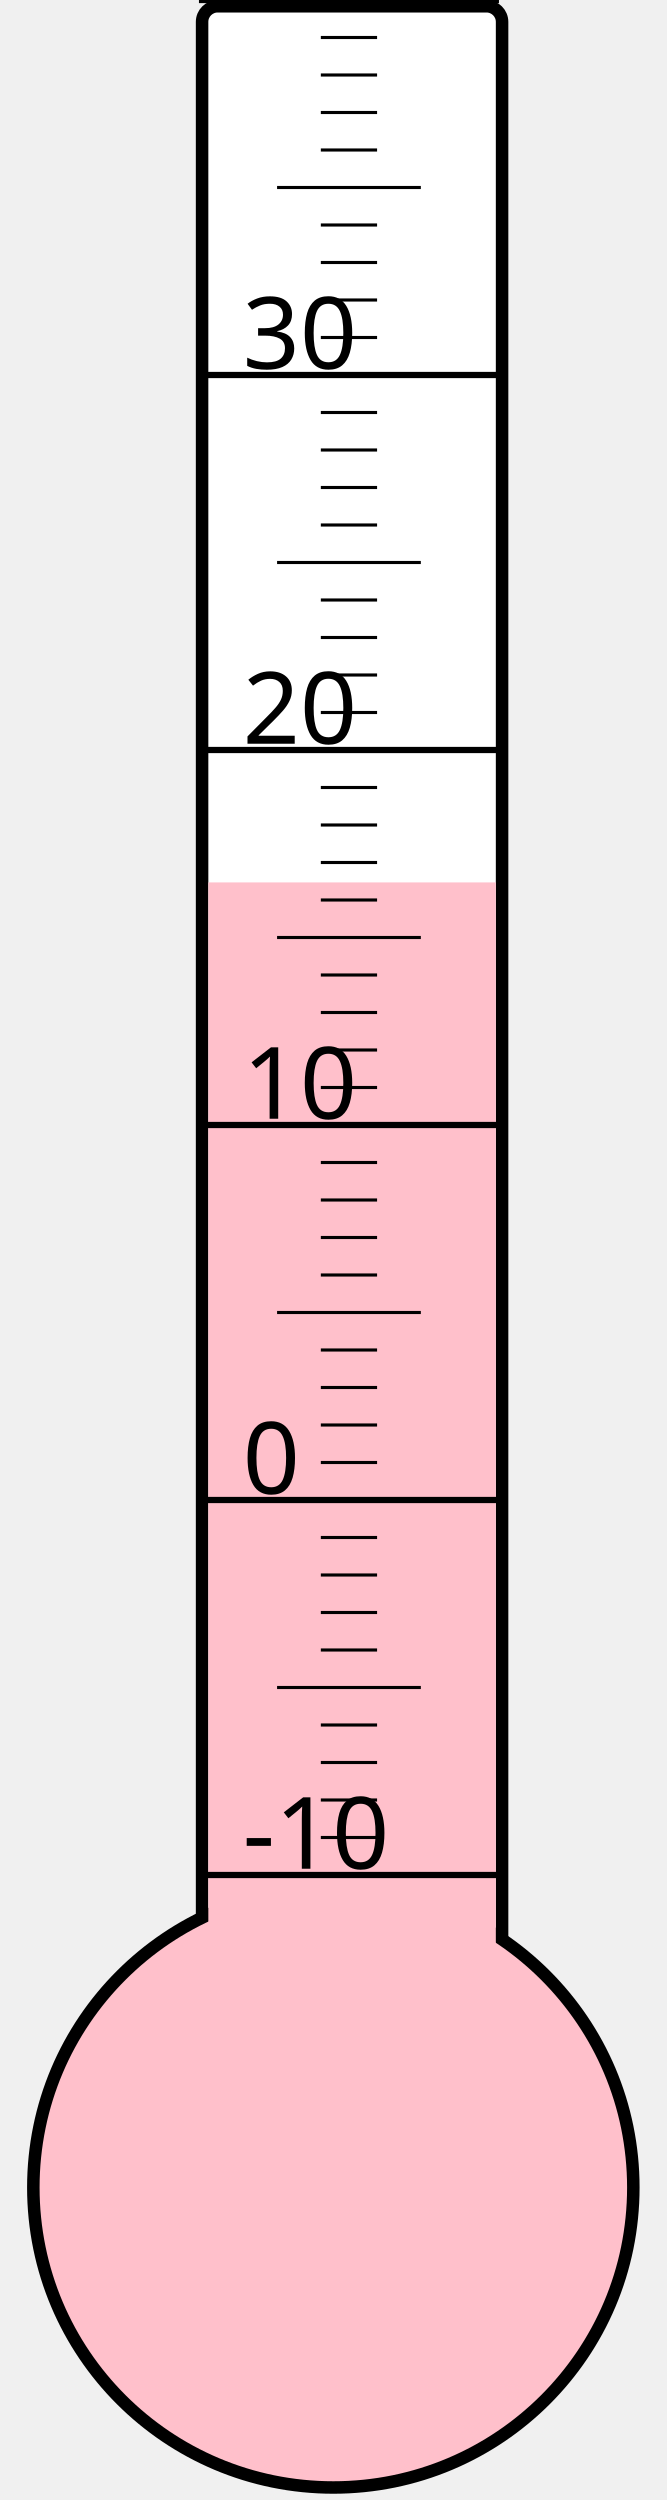
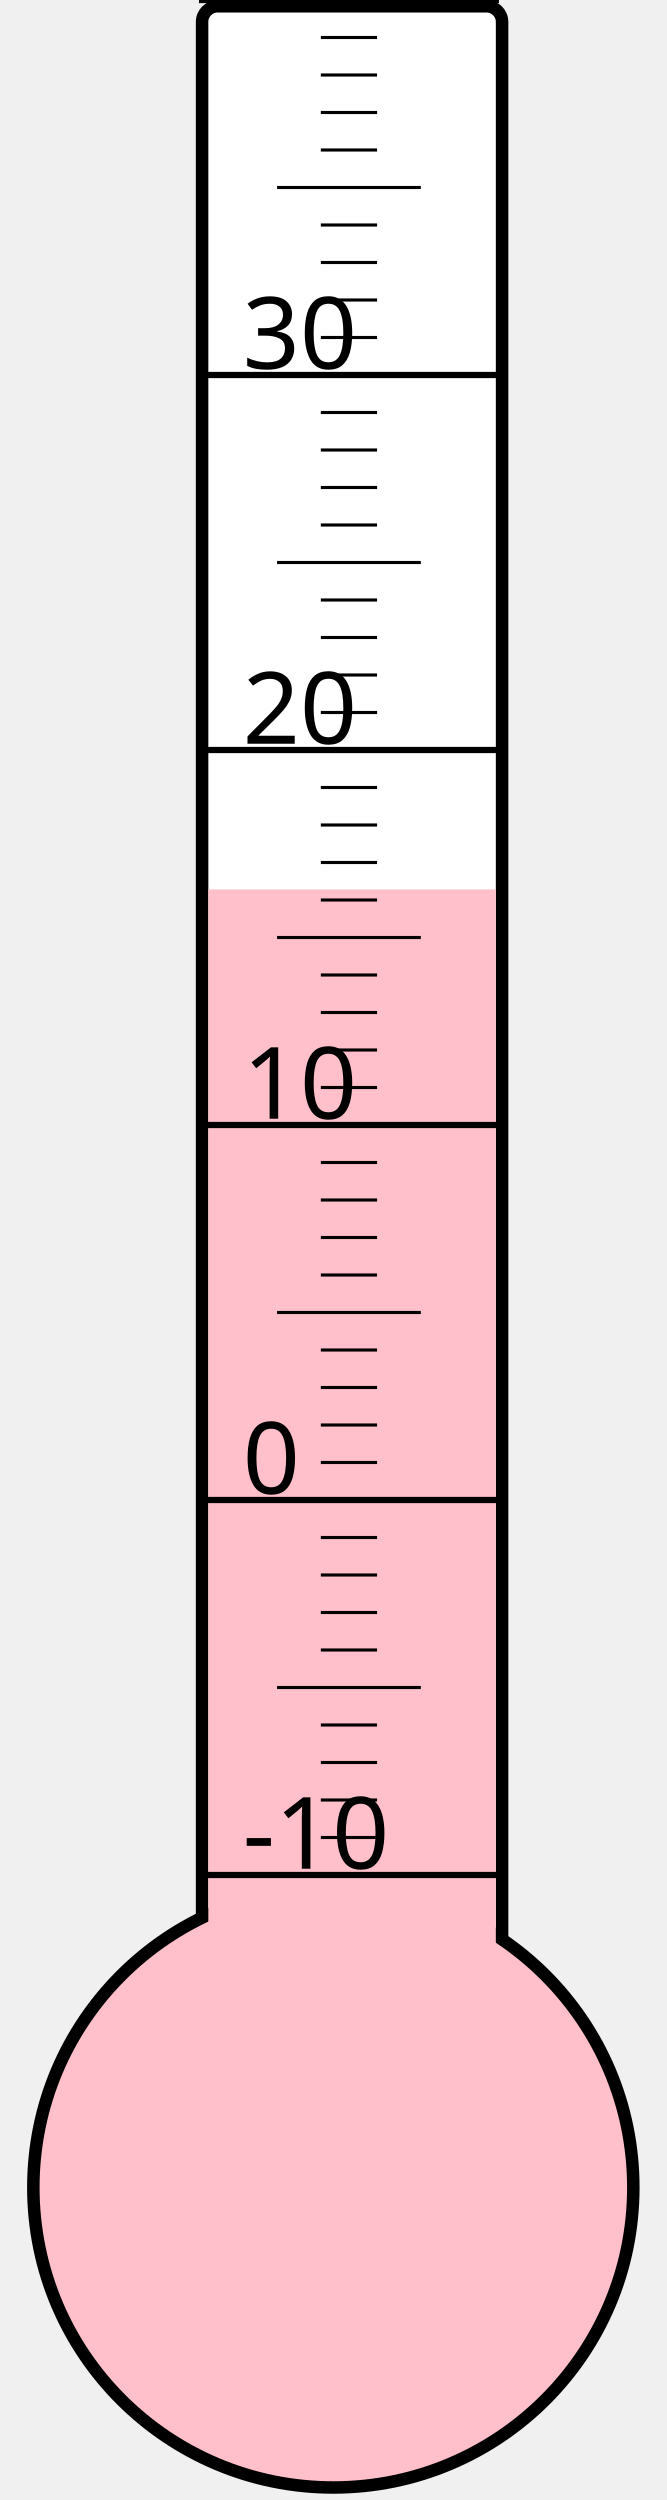
<svg xmlns="http://www.w3.org/2000/svg" width="40px" height="150px" viewBox="0 0 200 800">
  <rect width="200" height="800" x="0" y="0" style="fill: #ffffeb; fill-opacity: 0;" />
  <rect width="96" height="680" x="58" y="2" rx="5" ry="5" style="fill: white; fill-opacity: 1; stroke: black; stroke-width: 4;" />
  <circle cx="100" cy="700" r="96" style="fill: pink; stroke: black; stroke-width: 4;" />
-   <rect width="92" height="417.625" x="60" y="282.375" style="fill: pink; fill-opacity: 1; stroke-width: 0;" />
+   <rect width="92" height="415.375" x="60" y="284.625" style="fill: pink; fill-opacity: 1; stroke-width: 0;" />
  <text x="71" y="598" style="font-family: sans-serif; font-size: 24pt;">-10</text>
  <text x="71" y="478" style="font-family: sans-serif; font-size: 24pt;">0</text>
  <text x="71" y="358" style="font-family: sans-serif; font-size: 24pt;">10</text>
  <text x="71" y="238" style="font-family: sans-serif; font-size: 24pt;">20</text>
  <text x="71" y="118" style="font-family: sans-serif; font-size: 24pt;">30</text>
  <g style="stroke: black;">
    <line x1="57" y1="600" x2="153" y2="600" style="stroke-width: 2;" />
    <line x1="96" y1="588" x2="114" y2="588" style="stroke-width: 1;" />
    <line x1="96" y1="576" x2="114" y2="576" style="stroke-width: 1;" />
    <line x1="96" y1="564" x2="114" y2="564" style="stroke-width: 1;" />
    <line x1="96" y1="552" x2="114" y2="552" style="stroke-width: 1;" />
    <line x1="82" y1="540" x2="128" y2="540" style="stroke-width: 1;" />
    <line x1="96" y1="528" x2="114" y2="528" style="stroke-width: 1;" />
    <line x1="96" y1="516" x2="114" y2="516" style="stroke-width: 1;" />
    <line x1="96" y1="504" x2="114" y2="504" style="stroke-width: 1;" />
    <line x1="96" y1="492" x2="114" y2="492" style="stroke-width: 1;" />
    <line x1="57" y1="480" x2="153" y2="480" style="stroke-width: 2;" />
    <line x1="96" y1="468" x2="114" y2="468" style="stroke-width: 1;" />
    <line x1="96" y1="456" x2="114" y2="456" style="stroke-width: 1;" />
    <line x1="96" y1="444" x2="114" y2="444" style="stroke-width: 1;" />
    <line x1="96" y1="432" x2="114" y2="432" style="stroke-width: 1;" />
    <line x1="82" y1="420" x2="128" y2="420" style="stroke-width: 1;" />
    <line x1="96" y1="408" x2="114" y2="408" style="stroke-width: 1;" />
    <line x1="96" y1="396" x2="114" y2="396" style="stroke-width: 1;" />
    <line x1="96" y1="384" x2="114" y2="384" style="stroke-width: 1;" />
    <line x1="96" y1="372" x2="114" y2="372" style="stroke-width: 1;" />
    <line x1="57" y1="360" x2="153" y2="360" style="stroke-width: 2;" />
    <line x1="96" y1="348" x2="114" y2="348" style="stroke-width: 1;" />
    <line x1="96" y1="336" x2="114" y2="336" style="stroke-width: 1;" />
    <line x1="96" y1="324" x2="114" y2="324" style="stroke-width: 1;" />
    <line x1="96" y1="312" x2="114" y2="312" style="stroke-width: 1;" />
    <line x1="82" y1="300" x2="128" y2="300" style="stroke-width: 1;" />
    <line x1="96" y1="288" x2="114" y2="288" style="stroke-width: 1;" />
    <line x1="96" y1="276" x2="114" y2="276" style="stroke-width: 1;" />
    <line x1="96" y1="264" x2="114" y2="264" style="stroke-width: 1;" />
    <line x1="96" y1="252" x2="114" y2="252" style="stroke-width: 1;" />
    <line x1="57" y1="240" x2="153" y2="240" style="stroke-width: 2;" />
    <line x1="96" y1="228" x2="114" y2="228" style="stroke-width: 1;" />
    <line x1="96" y1="216" x2="114" y2="216" style="stroke-width: 1;" />
    <line x1="96" y1="204" x2="114" y2="204" style="stroke-width: 1;" />
    <line x1="96" y1="192" x2="114" y2="192" style="stroke-width: 1;" />
    <line x1="82" y1="180" x2="128" y2="180" style="stroke-width: 1;" />
    <line x1="96" y1="168" x2="114" y2="168" style="stroke-width: 1;" />
    <line x1="96" y1="156" x2="114" y2="156" style="stroke-width: 1;" />
    <line x1="96" y1="144" x2="114" y2="144" style="stroke-width: 1;" />
    <line x1="96" y1="132" x2="114" y2="132" style="stroke-width: 1;" />
    <line x1="57" y1="120" x2="153" y2="120" style="stroke-width: 2;" />
    <line x1="96" y1="108" x2="114" y2="108" style="stroke-width: 1;" />
    <line x1="96" y1="96" x2="114" y2="96" style="stroke-width: 1;" />
    <line x1="96" y1="84" x2="114" y2="84" style="stroke-width: 1;" />
    <line x1="96" y1="72" x2="114" y2="72" style="stroke-width: 1;" />
    <line x1="82" y1="60" x2="128" y2="60" style="stroke-width: 1;" />
    <line x1="96" y1="48" x2="114" y2="48" style="stroke-width: 1;" />
    <line x1="96" y1="36" x2="114" y2="36" style="stroke-width: 1;" />
    <line x1="96" y1="24" x2="114" y2="24" style="stroke-width: 1;" />
    <line x1="96" y1="12" x2="114" y2="12" style="stroke-width: 1;" />
    <line x1="57" y1="0" x2="153" y2="0" style="stroke-width: 2;" />
  </g>
</svg>
